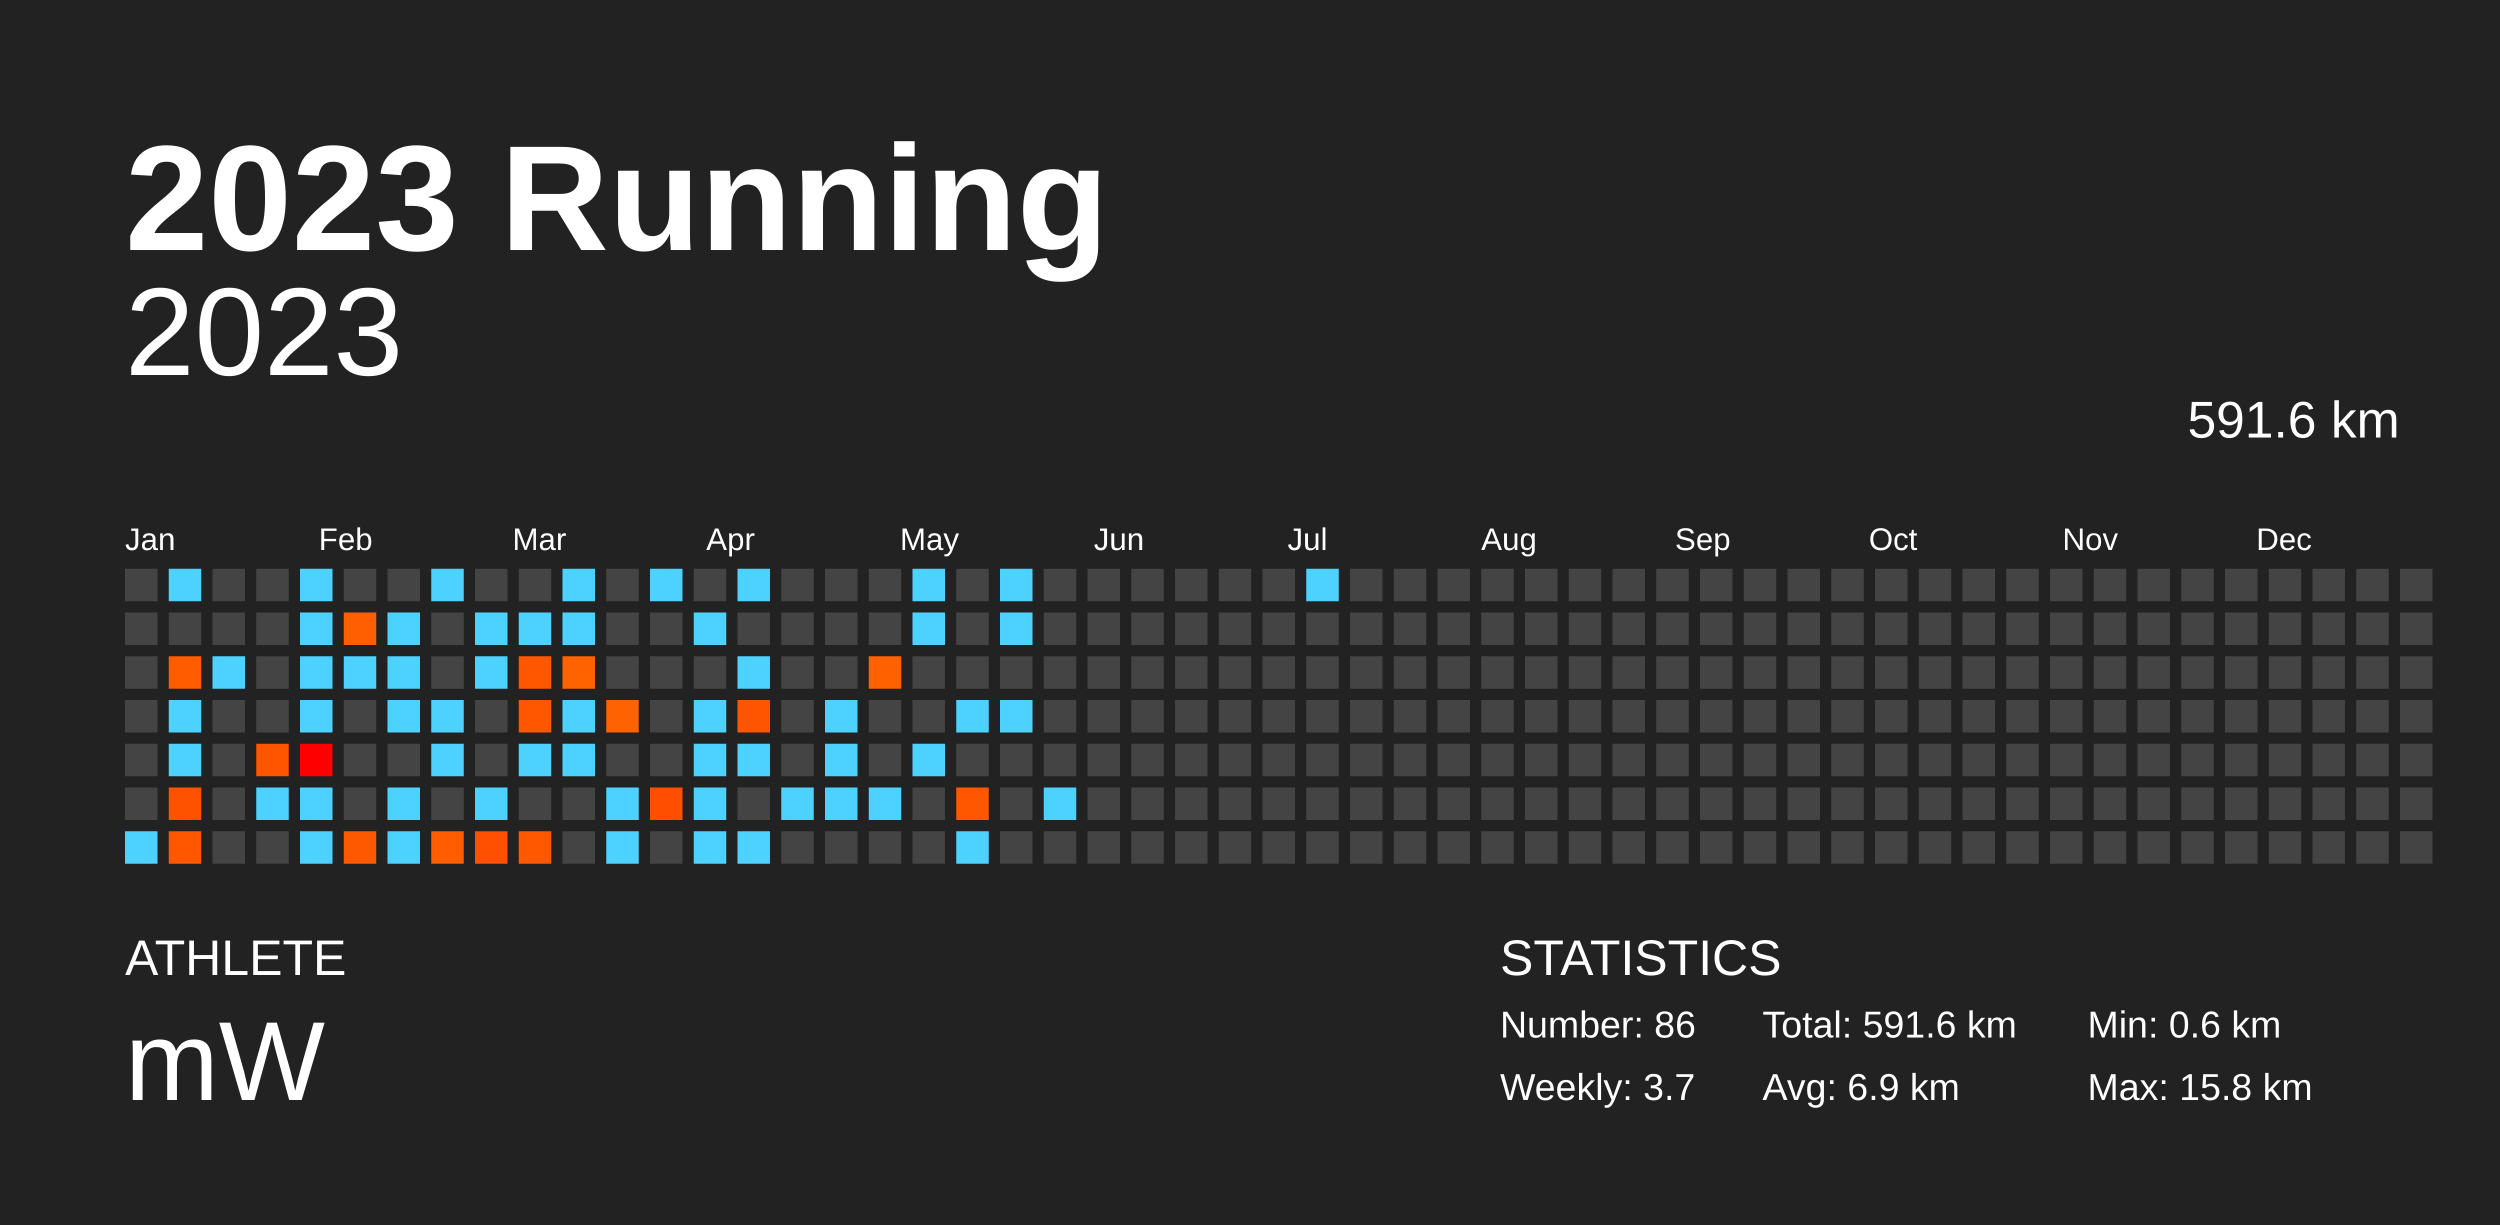
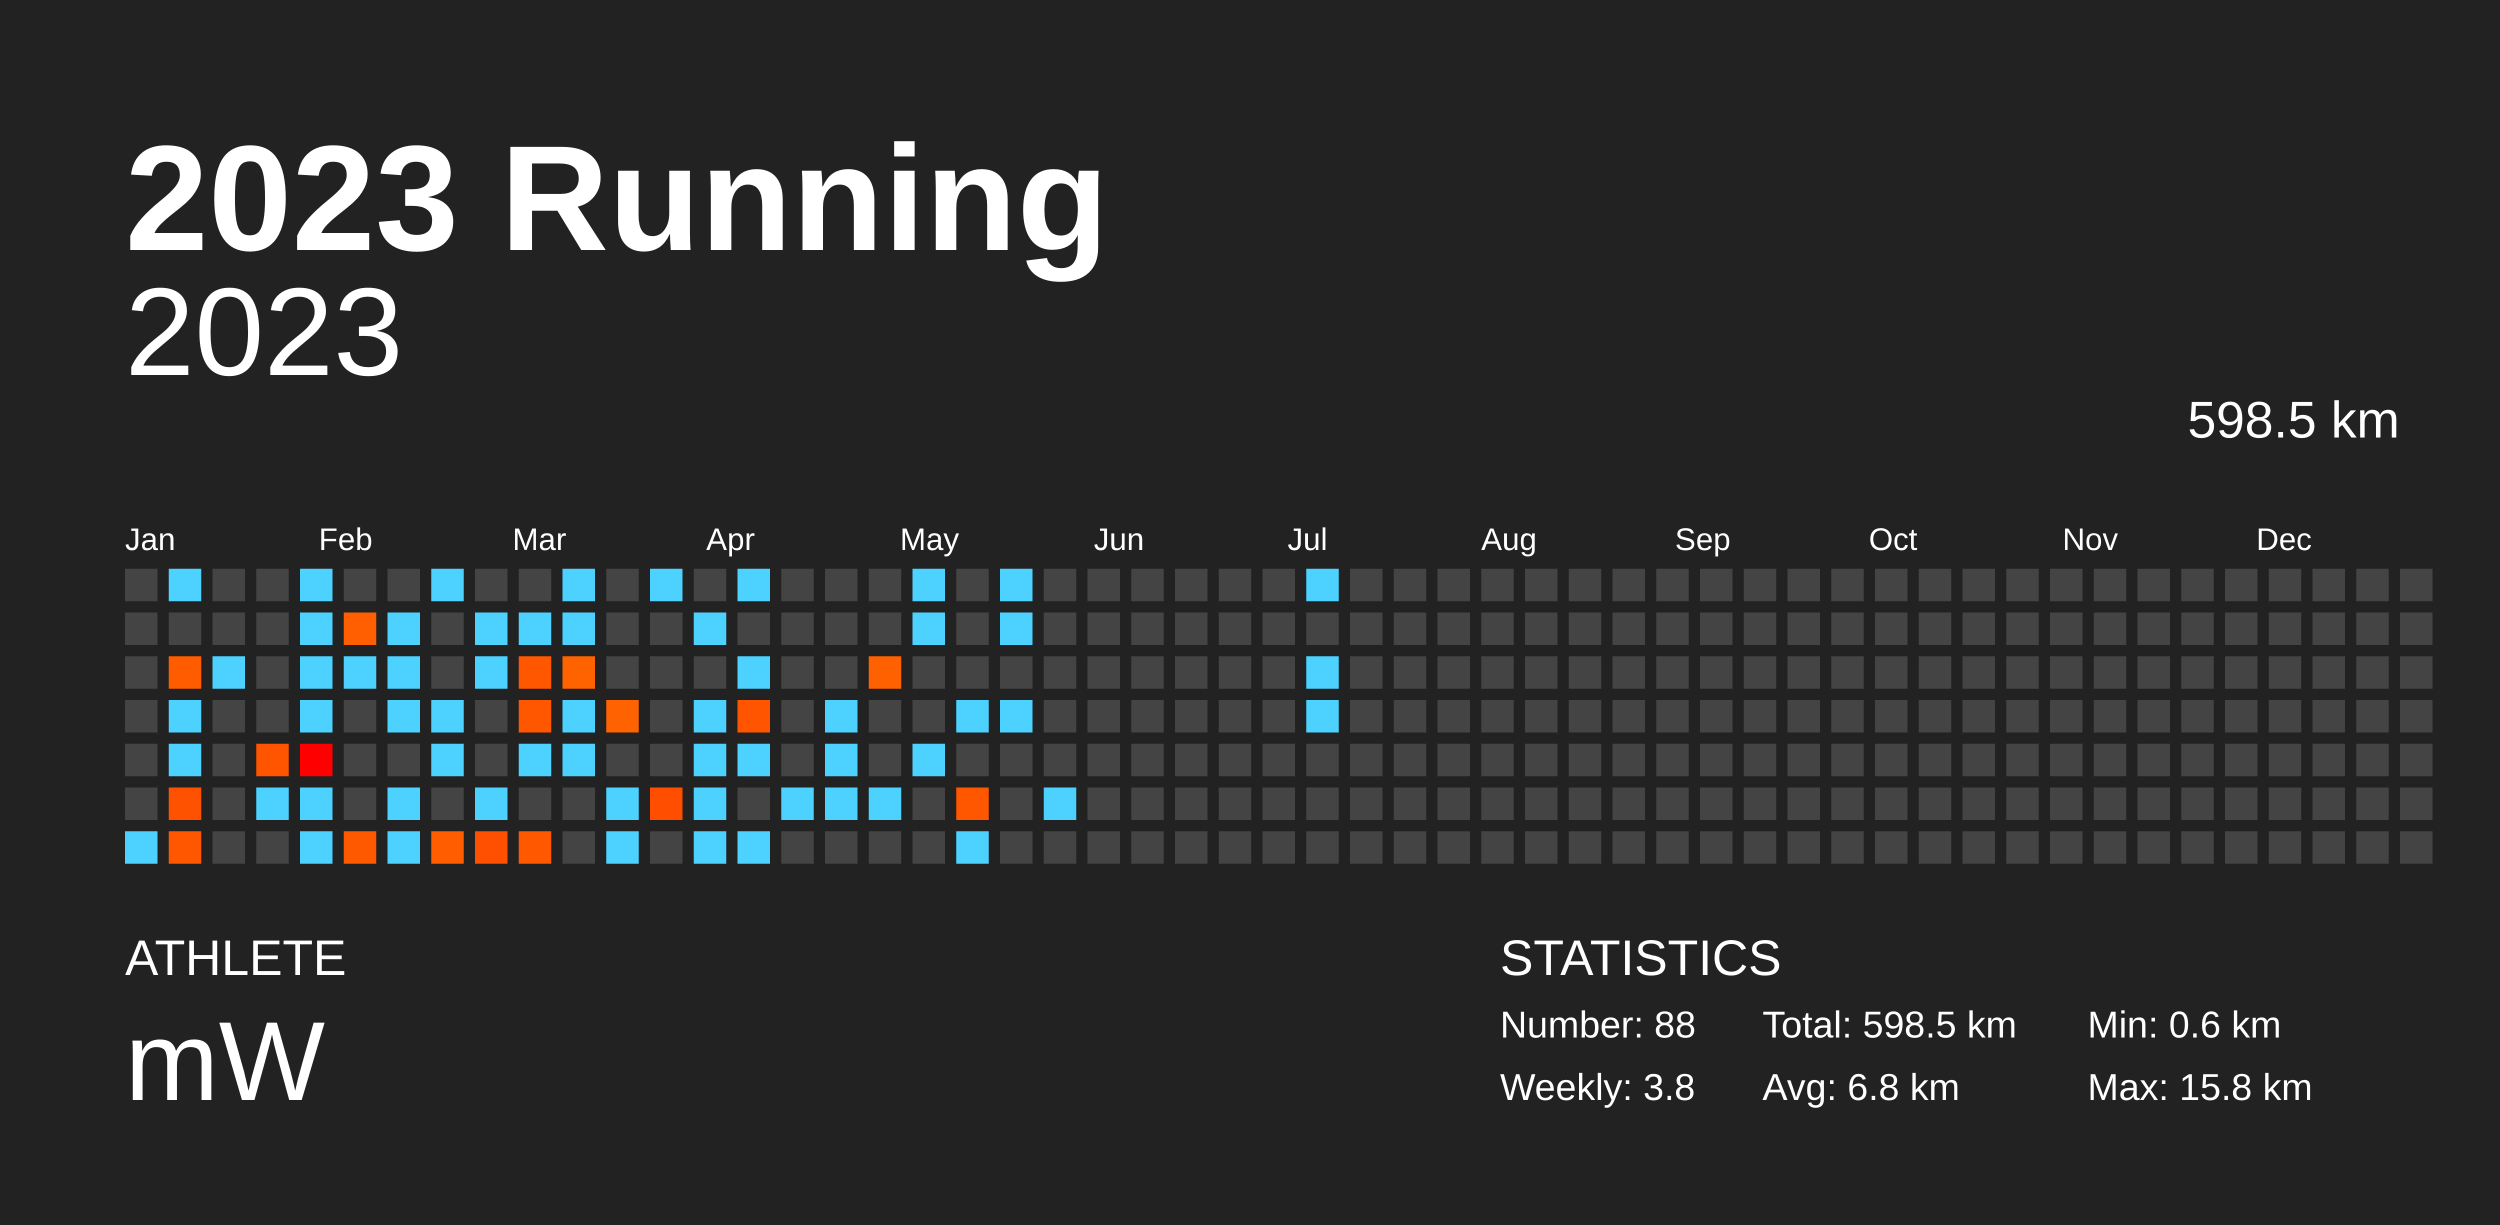
<svg xmlns="http://www.w3.org/2000/svg" baseProfile="full" height="98mm" version="1.1" viewBox="0,0,200,98" width="200mm">
  <defs />
  <rect fill="#222222" height="98" width="200" x="0" y="0" />
  <text fill="#FFFFFF" style="font-size:12px; font-family:Arial; font-weight:bold;" x="10" y="20">2023 Running</text>
  <text fill="#FFFFFF" style="font-size:4px; font-family:Arial" x="10" y="78">ATHLETE</text>
  <text fill="#FFFFFF" style="font-size:9px; font-family:Arial" x="10" y="88">mW</text>
  <text fill="#FFFFFF" style="font-size:4px; font-family:Arial" x="120" y="78">STATISTICS</text>
-   <text fill="#FFFFFF" style="font-size:3px; font-family:Arial" x="120" y="83">Number: 86</text>
-   <text fill="#FFFFFF" style="font-size:3px; font-family:Arial" x="120" y="88">Weekly: 3.7</text>
-   <text fill="#FFFFFF" style="font-size:3px; font-family:Arial" x="141" y="83">Total: 591.6 km</text>
-   <text fill="#FFFFFF" style="font-size:3px; font-family:Arial" x="141" y="88">Avg: 6.9 km</text>
+   <text fill="#FFFFFF" style="font-size:3px; font-family:Arial" x="120" y="83">Number: 88</text>
+   <text fill="#FFFFFF" style="font-size:3px; font-family:Arial" x="120" y="88">Weekly: 3.8</text>
+   <text fill="#FFFFFF" style="font-size:3px; font-family:Arial" x="141" y="83">Total: 598.5 km</text>
+   <text fill="#FFFFFF" style="font-size:3px; font-family:Arial" x="141" y="88">Avg: 6.8 km</text>
  <text fill="#FFFFFF" style="font-size:3px; font-family:Arial" x="167" y="83">Min: 0.6 km</text>
  <text fill="#FFFFFF" style="font-size:3px; font-family:Arial" x="167" y="88">Max: 15.8 km</text>
  <text alignment-baseline="hanging" fill="#FFFFFF" style="font-size:10.0px; font-family:Arial;" x="10" y="30">2023</text>
-   <text alignment-baseline="hanging" fill="#FFFFFF" style="font-size:4.125px; font-family:Arial;" x="175" y="35">591.6 km</text>
+   <text alignment-baseline="hanging" fill="#FFFFFF" style="font-size:4.125px; font-family:Arial;" x="175" y="35">598.5 km</text>
  <text fill="#FFFFFF" style="font-size:2.5px; font-family:Arial" x="10.0" y="44">Jan</text>
  <text fill="#FFFFFF" style="font-size:2.5px; font-family:Arial" x="25.5" y="44">Feb</text>
  <text fill="#FFFFFF" style="font-size:2.5px; font-family:Arial" x="41.0" y="44">Mar</text>
  <text fill="#FFFFFF" style="font-size:2.5px; font-family:Arial" x="56.5" y="44">Apr</text>
  <text fill="#FFFFFF" style="font-size:2.5px; font-family:Arial" x="72.0" y="44">May</text>
  <text fill="#FFFFFF" style="font-size:2.5px; font-family:Arial" x="87.5" y="44">Jun</text>
  <text fill="#FFFFFF" style="font-size:2.5px; font-family:Arial" x="103.0" y="44">Jul</text>
  <text fill="#FFFFFF" style="font-size:2.5px; font-family:Arial" x="118.5" y="44">Aug</text>
  <text fill="#FFFFFF" style="font-size:2.5px; font-family:Arial" x="134.0" y="44">Sep</text>
  <text fill="#FFFFFF" style="font-size:2.5px; font-family:Arial" x="149.5" y="44">Oct</text>
  <text fill="#FFFFFF" style="font-size:2.5px; font-family:Arial" x="165.0" y="44">Nov</text>
  <text fill="#FFFFFF" style="font-size:2.5px; font-family:Arial" x="180.5" y="44">Dec</text>
  <rect fill="#444444" height="2.6" width="2.6" x="10.0" y="45.5" />
  <rect fill="#444444" height="2.6" width="2.6" x="10.0" y="49.0" />
  <rect fill="#444444" height="2.6" width="2.6" x="10.0" y="52.5" />
  <rect fill="#444444" height="2.6" width="2.6" x="10.0" y="56.0" />
  <rect fill="#444444" height="2.6" width="2.6" x="10.0" y="59.5" />
  <rect fill="#444444" height="2.6" width="2.6" x="10.0" y="63.0" />
  <rect fill="#4dd2ff" height="2.6" width="2.6" x="10.0" y="66.5" />
  <rect fill="#4dd2ff" height="2.6" width="2.6" x="13.5" y="45.5" />
  <rect fill="#444444" height="2.6" width="2.6" x="13.5" y="49.0" />
  <rect fill="#ff5c00" height="2.6" width="2.6" x="13.5" y="52.5" />
  <rect fill="#4dd2ff" height="2.6" width="2.6" x="13.5" y="56.0" />
  <rect fill="#4dd2ff" height="2.6" width="2.6" x="13.5" y="59.5" />
  <rect fill="#ff5200" height="2.6" width="2.6" x="13.5" y="63.0" />
  <rect fill="#ff5700" height="2.6" width="2.6" x="13.5" y="66.5" />
  <rect fill="#444444" height="2.6" width="2.6" x="17.0" y="45.5" />
  <rect fill="#444444" height="2.6" width="2.6" x="17.0" y="49.0" />
  <rect fill="#4dd2ff" height="2.6" width="2.6" x="17.0" y="52.5" />
  <rect fill="#444444" height="2.6" width="2.6" x="17.0" y="56.0" />
  <rect fill="#444444" height="2.6" width="2.6" x="17.0" y="59.5" />
  <rect fill="#444444" height="2.6" width="2.6" x="17.0" y="63.0" />
  <rect fill="#444444" height="2.6" width="2.6" x="17.0" y="66.5" />
  <rect fill="#444444" height="2.6" width="2.6" x="20.5" y="45.5" />
  <rect fill="#444444" height="2.6" width="2.6" x="20.5" y="49.0" />
  <rect fill="#444444" height="2.6" width="2.6" x="20.5" y="52.5" />
  <rect fill="#444444" height="2.6" width="2.6" x="20.5" y="56.0" />
  <rect fill="#ff5400" height="2.6" width="2.6" x="20.5" y="59.5" />
  <rect fill="#4dd2ff" height="2.6" width="2.6" x="20.5" y="63.0" />
  <rect fill="#444444" height="2.6" width="2.6" x="20.5" y="66.5" />
  <rect fill="#4dd2ff" height="2.6" width="2.6" x="24.0" y="45.5" />
  <rect fill="#4dd2ff" height="2.6" width="2.6" x="24.0" y="49.0" />
  <rect fill="#4dd2ff" height="2.6" width="2.6" x="24.0" y="52.5" />
  <rect fill="#4dd2ff" height="2.6" width="2.6" x="24.0" y="56.0" />
  <rect fill="#ff0000" height="2.6" width="2.6" x="24.0" y="59.5" />
  <rect fill="#4dd2ff" height="2.6" width="2.6" x="24.0" y="63.0" />
  <rect fill="#4dd2ff" height="2.6" width="2.6" x="24.0" y="66.5" />
  <rect fill="#444444" height="2.6" width="2.6" x="27.5" y="45.5" />
  <rect fill="#ff5f00" height="2.6" width="2.6" x="27.5" y="49.0" />
  <rect fill="#4dd2ff" height="2.6" width="2.6" x="27.5" y="52.5" />
  <rect fill="#444444" height="2.6" width="2.6" x="27.5" y="56.0" />
  <rect fill="#444444" height="2.6" width="2.6" x="27.5" y="59.5" />
  <rect fill="#444444" height="2.6" width="2.6" x="27.5" y="63.0" />
  <rect fill="#ff5900" height="2.6" width="2.6" x="27.5" y="66.5" />
  <rect fill="#444444" height="2.6" width="2.6" x="31.0" y="45.5" />
  <rect fill="#4dd2ff" height="2.6" width="2.6" x="31.0" y="49.0" />
  <rect fill="#4dd2ff" height="2.6" width="2.6" x="31.0" y="52.5" />
  <rect fill="#4dd2ff" height="2.6" width="2.6" x="31.0" y="56.0" />
  <rect fill="#444444" height="2.6" width="2.6" x="31.0" y="59.5" />
  <rect fill="#4dd2ff" height="2.6" width="2.6" x="31.0" y="63.0" />
  <rect fill="#4dd2ff" height="2.6" width="2.6" x="31.0" y="66.5" />
  <rect fill="#4dd2ff" height="2.6" width="2.6" x="34.5" y="45.5" />
  <rect fill="#444444" height="2.6" width="2.6" x="34.5" y="49.0" />
  <rect fill="#444444" height="2.6" width="2.6" x="34.5" y="52.5" />
  <rect fill="#4dd2ff" height="2.6" width="2.6" x="34.5" y="56.0" />
  <rect fill="#4dd2ff" height="2.6" width="2.6" x="34.5" y="59.5" />
  <rect fill="#444444" height="2.6" width="2.6" x="34.5" y="63.0" />
  <rect fill="#ff5d00" height="2.6" width="2.6" x="34.5" y="66.5" />
  <rect fill="#444444" height="2.6" width="2.6" x="38.0" y="45.5" />
  <rect fill="#4dd2ff" height="2.6" width="2.6" x="38.0" y="49.0" />
  <rect fill="#4dd2ff" height="2.6" width="2.6" x="38.0" y="52.5" />
  <rect fill="#444444" height="2.6" width="2.6" x="38.0" y="56.0" />
  <rect fill="#444444" height="2.6" width="2.6" x="38.0" y="59.5" />
  <rect fill="#4dd2ff" height="2.6" width="2.6" x="38.0" y="63.0" />
  <rect fill="#ff4f00" height="2.6" width="2.6" x="38.0" y="66.5" />
  <rect fill="#444444" height="2.6" width="2.6" x="41.5" y="45.5" />
  <rect fill="#4dd2ff" height="2.6" width="2.6" x="41.5" y="49.0" />
  <rect fill="#ff5600" height="2.6" width="2.6" x="41.5" y="52.5" />
  <rect fill="#ff5700" height="2.6" width="2.6" x="41.5" y="56.0" />
  <rect fill="#4dd2ff" height="2.6" width="2.6" x="41.5" y="59.5" />
  <rect fill="#444444" height="2.6" width="2.6" x="41.5" y="63.0" />
  <rect fill="#ff5800" height="2.6" width="2.6" x="41.5" y="66.5" />
  <rect fill="#4dd2ff" height="2.6" width="2.6" x="45.0" y="45.5" />
  <rect fill="#4dd2ff" height="2.6" width="2.6" x="45.0" y="49.0" />
  <rect fill="#ff6300" height="2.6" width="2.6" x="45.0" y="52.5" />
  <rect fill="#4dd2ff" height="2.6" width="2.6" x="45.0" y="56.0" />
  <rect fill="#4dd2ff" height="2.6" width="2.6" x="45.0" y="59.5" />
  <rect fill="#444444" height="2.6" width="2.6" x="45.0" y="63.0" />
  <rect fill="#444444" height="2.6" width="2.6" x="45.0" y="66.5" />
  <rect fill="#444444" height="2.6" width="2.6" x="48.5" y="45.5" />
  <rect fill="#444444" height="2.6" width="2.6" x="48.5" y="49.0" />
  <rect fill="#444444" height="2.6" width="2.6" x="48.5" y="52.5" />
  <rect fill="#ff6200" height="2.6" width="2.6" x="48.5" y="56.0" />
  <rect fill="#444444" height="2.6" width="2.6" x="48.5" y="59.5" />
  <rect fill="#4dd2ff" height="2.6" width="2.6" x="48.5" y="63.0" />
  <rect fill="#4dd2ff" height="2.6" width="2.6" x="48.5" y="66.5" />
  <rect fill="#4dd2ff" height="2.6" width="2.6" x="52.0" y="45.5" />
  <rect fill="#444444" height="2.6" width="2.6" x="52.0" y="49.0" />
  <rect fill="#444444" height="2.6" width="2.6" x="52.0" y="52.5" />
  <rect fill="#444444" height="2.6" width="2.6" x="52.0" y="56.0" />
  <rect fill="#444444" height="2.6" width="2.6" x="52.0" y="59.5" />
  <rect fill="#ff4e00" height="2.6" width="2.6" x="52.0" y="63.0" />
  <rect fill="#444444" height="2.6" width="2.6" x="52.0" y="66.5" />
  <rect fill="#444444" height="2.6" width="2.6" x="55.5" y="45.5" />
  <rect fill="#4dd2ff" height="2.6" width="2.6" x="55.5" y="49.0" />
  <rect fill="#444444" height="2.6" width="2.6" x="55.5" y="52.5" />
  <rect fill="#4dd2ff" height="2.6" width="2.6" x="55.5" y="56.0" />
  <rect fill="#4dd2ff" height="2.6" width="2.6" x="55.5" y="59.5" />
  <rect fill="#4dd2ff" height="2.6" width="2.6" x="55.5" y="63.0" />
  <rect fill="#4dd2ff" height="2.6" width="2.6" x="55.5" y="66.5" />
  <rect fill="#4dd2ff" height="2.6" width="2.6" x="59.0" y="45.5" />
  <rect fill="#444444" height="2.6" width="2.6" x="59.0" y="49.0" />
  <rect fill="#4dd2ff" height="2.6" width="2.6" x="59.0" y="52.5" />
  <rect fill="#ff5500" height="2.6" width="2.6" x="59.0" y="56.0" />
  <rect fill="#4dd2ff" height="2.6" width="2.6" x="59.0" y="59.5" />
  <rect fill="#444444" height="2.6" width="2.6" x="59.0" y="63.0" />
  <rect fill="#4dd2ff" height="2.6" width="2.6" x="59.0" y="66.5" />
  <rect fill="#444444" height="2.6" width="2.6" x="62.5" y="45.5" />
  <rect fill="#444444" height="2.6" width="2.6" x="62.5" y="49.0" />
  <rect fill="#444444" height="2.6" width="2.6" x="62.5" y="52.5" />
  <rect fill="#444444" height="2.6" width="2.6" x="62.5" y="56.0" />
  <rect fill="#444444" height="2.6" width="2.6" x="62.5" y="59.5" />
  <rect fill="#4dd2ff" height="2.6" width="2.6" x="62.5" y="63.0" />
  <rect fill="#444444" height="2.6" width="2.6" x="62.5" y="66.5" />
  <rect fill="#444444" height="2.6" width="2.6" x="66.0" y="45.5" />
  <rect fill="#444444" height="2.6" width="2.6" x="66.0" y="49.0" />
  <rect fill="#444444" height="2.6" width="2.6" x="66.0" y="52.5" />
  <rect fill="#4dd2ff" height="2.6" width="2.6" x="66.0" y="56.0" />
  <rect fill="#4dd2ff" height="2.6" width="2.6" x="66.0" y="59.5" />
  <rect fill="#4dd2ff" height="2.6" width="2.6" x="66.0" y="63.0" />
  <rect fill="#444444" height="2.6" width="2.6" x="66.0" y="66.5" />
  <rect fill="#444444" height="2.6" width="2.6" x="69.5" y="45.5" />
  <rect fill="#444444" height="2.6" width="2.6" x="69.5" y="49.0" />
  <rect fill="#ff6000" height="2.6" width="2.6" x="69.5" y="52.5" />
  <rect fill="#444444" height="2.6" width="2.6" x="69.5" y="56.0" />
  <rect fill="#444444" height="2.6" width="2.6" x="69.5" y="59.5" />
  <rect fill="#4dd2ff" height="2.6" width="2.6" x="69.5" y="63.0" />
  <rect fill="#444444" height="2.6" width="2.6" x="69.5" y="66.5" />
  <rect fill="#4dd2ff" height="2.6" width="2.6" x="73.0" y="45.5" />
  <rect fill="#4dd2ff" height="2.6" width="2.6" x="73.0" y="49.0" />
  <rect fill="#444444" height="2.6" width="2.6" x="73.0" y="52.5" />
  <rect fill="#444444" height="2.6" width="2.6" x="73.0" y="56.0" />
  <rect fill="#4dd2ff" height="2.6" width="2.6" x="73.0" y="59.5" />
  <rect fill="#444444" height="2.6" width="2.6" x="73.0" y="63.0" />
  <rect fill="#444444" height="2.6" width="2.6" x="73.0" y="66.5" />
  <rect fill="#444444" height="2.6" width="2.6" x="76.5" y="45.5" />
  <rect fill="#444444" height="2.6" width="2.6" x="76.5" y="49.0" />
  <rect fill="#444444" height="2.6" width="2.6" x="76.5" y="52.5" />
  <rect fill="#4dd2ff" height="2.6" width="2.6" x="76.5" y="56.0" />
  <rect fill="#444444" height="2.6" width="2.6" x="76.5" y="59.5" />
  <rect fill="#ff5700" height="2.6" width="2.6" x="76.5" y="63.0" />
  <rect fill="#4dd2ff" height="2.6" width="2.6" x="76.5" y="66.5" />
  <rect fill="#4dd2ff" height="2.6" width="2.6" x="80.0" y="45.5" />
  <rect fill="#4dd2ff" height="2.6" width="2.6" x="80.0" y="49.0" />
  <rect fill="#444444" height="2.6" width="2.6" x="80.0" y="52.5" />
  <rect fill="#4dd2ff" height="2.6" width="2.6" x="80.0" y="56.0" />
  <rect fill="#444444" height="2.6" width="2.6" x="80.0" y="59.5" />
  <rect fill="#444444" height="2.6" width="2.6" x="80.0" y="63.0" />
  <rect fill="#444444" height="2.6" width="2.6" x="80.0" y="66.5" />
  <rect fill="#444444" height="2.6" width="2.6" x="83.5" y="45.5" />
  <rect fill="#444444" height="2.6" width="2.6" x="83.5" y="49.0" />
  <rect fill="#444444" height="2.6" width="2.6" x="83.5" y="52.5" />
  <rect fill="#444444" height="2.6" width="2.6" x="83.5" y="56.0" />
  <rect fill="#444444" height="2.6" width="2.6" x="83.5" y="59.5" />
  <rect fill="#4dd2ff" height="2.6" width="2.6" x="83.5" y="63.0" />
  <rect fill="#444444" height="2.6" width="2.6" x="83.5" y="66.5" />
  <rect fill="#444444" height="2.6" width="2.6" x="87.0" y="45.5" />
  <rect fill="#444444" height="2.6" width="2.6" x="87.0" y="49.0" />
  <rect fill="#444444" height="2.6" width="2.6" x="87.0" y="52.5" />
  <rect fill="#444444" height="2.6" width="2.6" x="87.0" y="56.0" />
  <rect fill="#444444" height="2.6" width="2.6" x="87.0" y="59.5" />
  <rect fill="#444444" height="2.6" width="2.6" x="87.0" y="63.0" />
  <rect fill="#444444" height="2.6" width="2.6" x="87.0" y="66.5" />
  <rect fill="#444444" height="2.6" width="2.6" x="90.5" y="45.5" />
  <rect fill="#444444" height="2.6" width="2.6" x="90.5" y="49.0" />
  <rect fill="#444444" height="2.6" width="2.6" x="90.5" y="52.5" />
  <rect fill="#444444" height="2.6" width="2.6" x="90.5" y="56.0" />
  <rect fill="#444444" height="2.6" width="2.6" x="90.5" y="59.5" />
  <rect fill="#444444" height="2.6" width="2.6" x="90.5" y="63.0" />
  <rect fill="#444444" height="2.6" width="2.6" x="90.5" y="66.5" />
  <rect fill="#444444" height="2.6" width="2.6" x="94.0" y="45.5" />
  <rect fill="#444444" height="2.6" width="2.6" x="94.0" y="49.0" />
  <rect fill="#444444" height="2.6" width="2.6" x="94.0" y="52.5" />
  <rect fill="#444444" height="2.6" width="2.6" x="94.0" y="56.0" />
  <rect fill="#444444" height="2.6" width="2.6" x="94.0" y="59.5" />
  <rect fill="#444444" height="2.6" width="2.6" x="94.0" y="63.0" />
  <rect fill="#444444" height="2.6" width="2.6" x="94.0" y="66.5" />
  <rect fill="#444444" height="2.6" width="2.6" x="97.5" y="45.5" />
  <rect fill="#444444" height="2.6" width="2.6" x="97.5" y="49.0" />
  <rect fill="#444444" height="2.6" width="2.6" x="97.5" y="52.5" />
  <rect fill="#444444" height="2.6" width="2.6" x="97.5" y="56.0" />
  <rect fill="#444444" height="2.6" width="2.6" x="97.5" y="59.5" />
  <rect fill="#444444" height="2.6" width="2.6" x="97.5" y="63.0" />
  <rect fill="#444444" height="2.6" width="2.6" x="97.5" y="66.5" />
  <rect fill="#444444" height="2.6" width="2.6" x="101.0" y="45.5" />
  <rect fill="#444444" height="2.6" width="2.6" x="101.0" y="49.0" />
  <rect fill="#444444" height="2.6" width="2.6" x="101.0" y="52.5" />
  <rect fill="#444444" height="2.6" width="2.6" x="101.0" y="56.0" />
  <rect fill="#444444" height="2.6" width="2.6" x="101.0" y="59.5" />
  <rect fill="#444444" height="2.6" width="2.6" x="101.0" y="63.0" />
  <rect fill="#444444" height="2.6" width="2.6" x="101.0" y="66.5" />
  <rect fill="#4dd2ff" height="2.6" width="2.6" x="104.5" y="45.5" />
  <rect fill="#444444" height="2.6" width="2.6" x="104.5" y="49.0" />
-   <rect fill="#444444" height="2.6" width="2.6" x="104.5" y="52.5" />
-   <rect fill="#444444" height="2.6" width="2.6" x="104.5" y="56.0" />
+   <rect fill="#4dd2ff" height="2.6" width="2.6" x="104.5" y="52.5" />
+   <rect fill="#4dd2ff" height="2.6" width="2.6" x="104.5" y="56.0" />
  <rect fill="#444444" height="2.6" width="2.6" x="104.5" y="59.5" />
  <rect fill="#444444" height="2.6" width="2.6" x="104.5" y="63.0" />
  <rect fill="#444444" height="2.6" width="2.6" x="104.5" y="66.5" />
  <rect fill="#444444" height="2.6" width="2.6" x="108.0" y="45.5" />
  <rect fill="#444444" height="2.6" width="2.6" x="108.0" y="49.0" />
  <rect fill="#444444" height="2.6" width="2.6" x="108.0" y="52.5" />
  <rect fill="#444444" height="2.6" width="2.6" x="108.0" y="56.0" />
  <rect fill="#444444" height="2.6" width="2.6" x="108.0" y="59.5" />
  <rect fill="#444444" height="2.6" width="2.6" x="108.0" y="63.0" />
  <rect fill="#444444" height="2.6" width="2.6" x="108.0" y="66.5" />
  <rect fill="#444444" height="2.6" width="2.6" x="111.5" y="45.5" />
  <rect fill="#444444" height="2.6" width="2.6" x="111.5" y="49.0" />
  <rect fill="#444444" height="2.6" width="2.6" x="111.5" y="52.5" />
  <rect fill="#444444" height="2.6" width="2.6" x="111.5" y="56.0" />
  <rect fill="#444444" height="2.6" width="2.6" x="111.5" y="59.5" />
  <rect fill="#444444" height="2.6" width="2.6" x="111.5" y="63.0" />
  <rect fill="#444444" height="2.6" width="2.6" x="111.5" y="66.5" />
  <rect fill="#444444" height="2.6" width="2.6" x="115.0" y="45.5" />
  <rect fill="#444444" height="2.6" width="2.6" x="115.0" y="49.0" />
  <rect fill="#444444" height="2.6" width="2.6" x="115.0" y="52.5" />
  <rect fill="#444444" height="2.6" width="2.6" x="115.0" y="56.0" />
  <rect fill="#444444" height="2.6" width="2.6" x="115.0" y="59.5" />
  <rect fill="#444444" height="2.6" width="2.6" x="115.0" y="63.0" />
  <rect fill="#444444" height="2.6" width="2.6" x="115.0" y="66.5" />
  <rect fill="#444444" height="2.6" width="2.6" x="118.5" y="45.5" />
  <rect fill="#444444" height="2.6" width="2.6" x="118.5" y="49.0" />
  <rect fill="#444444" height="2.6" width="2.6" x="118.5" y="52.5" />
  <rect fill="#444444" height="2.6" width="2.6" x="118.5" y="56.0" />
  <rect fill="#444444" height="2.6" width="2.6" x="118.5" y="59.5" />
  <rect fill="#444444" height="2.6" width="2.6" x="118.5" y="63.0" />
  <rect fill="#444444" height="2.6" width="2.6" x="118.5" y="66.5" />
  <rect fill="#444444" height="2.6" width="2.6" x="122.0" y="45.5" />
  <rect fill="#444444" height="2.6" width="2.6" x="122.0" y="49.0" />
  <rect fill="#444444" height="2.6" width="2.6" x="122.0" y="52.5" />
  <rect fill="#444444" height="2.6" width="2.6" x="122.0" y="56.0" />
  <rect fill="#444444" height="2.6" width="2.6" x="122.0" y="59.5" />
  <rect fill="#444444" height="2.6" width="2.6" x="122.0" y="63.0" />
  <rect fill="#444444" height="2.6" width="2.6" x="122.0" y="66.5" />
  <rect fill="#444444" height="2.6" width="2.6" x="125.5" y="45.5" />
  <rect fill="#444444" height="2.6" width="2.6" x="125.5" y="49.0" />
  <rect fill="#444444" height="2.6" width="2.6" x="125.5" y="52.5" />
  <rect fill="#444444" height="2.6" width="2.6" x="125.5" y="56.0" />
  <rect fill="#444444" height="2.6" width="2.6" x="125.5" y="59.5" />
  <rect fill="#444444" height="2.6" width="2.6" x="125.5" y="63.0" />
  <rect fill="#444444" height="2.6" width="2.6" x="125.5" y="66.5" />
  <rect fill="#444444" height="2.6" width="2.6" x="129.0" y="45.5" />
  <rect fill="#444444" height="2.6" width="2.6" x="129.0" y="49.0" />
  <rect fill="#444444" height="2.6" width="2.6" x="129.0" y="52.5" />
  <rect fill="#444444" height="2.6" width="2.6" x="129.0" y="56.0" />
  <rect fill="#444444" height="2.6" width="2.6" x="129.0" y="59.5" />
  <rect fill="#444444" height="2.6" width="2.6" x="129.0" y="63.0" />
  <rect fill="#444444" height="2.6" width="2.6" x="129.0" y="66.5" />
  <rect fill="#444444" height="2.6" width="2.6" x="132.5" y="45.5" />
  <rect fill="#444444" height="2.6" width="2.6" x="132.5" y="49.0" />
  <rect fill="#444444" height="2.6" width="2.6" x="132.5" y="52.5" />
  <rect fill="#444444" height="2.6" width="2.6" x="132.5" y="56.0" />
  <rect fill="#444444" height="2.6" width="2.6" x="132.5" y="59.5" />
  <rect fill="#444444" height="2.6" width="2.6" x="132.5" y="63.0" />
  <rect fill="#444444" height="2.6" width="2.6" x="132.5" y="66.5" />
  <rect fill="#444444" height="2.6" width="2.6" x="136.0" y="45.5" />
  <rect fill="#444444" height="2.6" width="2.6" x="136.0" y="49.0" />
  <rect fill="#444444" height="2.6" width="2.6" x="136.0" y="52.5" />
  <rect fill="#444444" height="2.6" width="2.6" x="136.0" y="56.0" />
  <rect fill="#444444" height="2.6" width="2.6" x="136.0" y="59.5" />
  <rect fill="#444444" height="2.6" width="2.6" x="136.0" y="63.0" />
  <rect fill="#444444" height="2.6" width="2.6" x="136.0" y="66.5" />
  <rect fill="#444444" height="2.6" width="2.6" x="139.5" y="45.5" />
  <rect fill="#444444" height="2.6" width="2.6" x="139.5" y="49.0" />
  <rect fill="#444444" height="2.6" width="2.6" x="139.5" y="52.5" />
  <rect fill="#444444" height="2.6" width="2.6" x="139.5" y="56.0" />
  <rect fill="#444444" height="2.6" width="2.6" x="139.5" y="59.5" />
  <rect fill="#444444" height="2.6" width="2.6" x="139.5" y="63.0" />
  <rect fill="#444444" height="2.6" width="2.6" x="139.5" y="66.5" />
  <rect fill="#444444" height="2.6" width="2.6" x="143.0" y="45.5" />
  <rect fill="#444444" height="2.6" width="2.6" x="143.0" y="49.0" />
  <rect fill="#444444" height="2.6" width="2.6" x="143.0" y="52.5" />
  <rect fill="#444444" height="2.6" width="2.6" x="143.0" y="56.0" />
  <rect fill="#444444" height="2.6" width="2.6" x="143.0" y="59.5" />
  <rect fill="#444444" height="2.6" width="2.6" x="143.0" y="63.0" />
  <rect fill="#444444" height="2.6" width="2.6" x="143.0" y="66.5" />
  <rect fill="#444444" height="2.6" width="2.6" x="146.5" y="45.5" />
  <rect fill="#444444" height="2.6" width="2.6" x="146.5" y="49.0" />
  <rect fill="#444444" height="2.6" width="2.6" x="146.5" y="52.5" />
  <rect fill="#444444" height="2.6" width="2.6" x="146.5" y="56.0" />
  <rect fill="#444444" height="2.6" width="2.6" x="146.5" y="59.5" />
  <rect fill="#444444" height="2.6" width="2.6" x="146.5" y="63.0" />
  <rect fill="#444444" height="2.6" width="2.6" x="146.5" y="66.5" />
  <rect fill="#444444" height="2.6" width="2.6" x="150.0" y="45.5" />
  <rect fill="#444444" height="2.6" width="2.6" x="150.0" y="49.0" />
  <rect fill="#444444" height="2.6" width="2.6" x="150.0" y="52.5" />
  <rect fill="#444444" height="2.6" width="2.6" x="150.0" y="56.0" />
  <rect fill="#444444" height="2.6" width="2.6" x="150.0" y="59.5" />
  <rect fill="#444444" height="2.6" width="2.6" x="150.0" y="63.0" />
  <rect fill="#444444" height="2.6" width="2.6" x="150.0" y="66.5" />
  <rect fill="#444444" height="2.6" width="2.6" x="153.5" y="45.5" />
  <rect fill="#444444" height="2.6" width="2.6" x="153.5" y="49.0" />
  <rect fill="#444444" height="2.6" width="2.6" x="153.5" y="52.5" />
  <rect fill="#444444" height="2.6" width="2.6" x="153.5" y="56.0" />
  <rect fill="#444444" height="2.6" width="2.6" x="153.5" y="59.5" />
  <rect fill="#444444" height="2.6" width="2.6" x="153.5" y="63.0" />
  <rect fill="#444444" height="2.6" width="2.6" x="153.5" y="66.5" />
  <rect fill="#444444" height="2.6" width="2.6" x="157.0" y="45.5" />
  <rect fill="#444444" height="2.6" width="2.6" x="157.0" y="49.0" />
  <rect fill="#444444" height="2.6" width="2.6" x="157.0" y="52.5" />
  <rect fill="#444444" height="2.6" width="2.6" x="157.0" y="56.0" />
  <rect fill="#444444" height="2.6" width="2.6" x="157.0" y="59.5" />
  <rect fill="#444444" height="2.6" width="2.6" x="157.0" y="63.0" />
  <rect fill="#444444" height="2.6" width="2.6" x="157.0" y="66.5" />
  <rect fill="#444444" height="2.6" width="2.6" x="160.5" y="45.5" />
  <rect fill="#444444" height="2.6" width="2.6" x="160.5" y="49.0" />
  <rect fill="#444444" height="2.6" width="2.6" x="160.5" y="52.5" />
  <rect fill="#444444" height="2.6" width="2.6" x="160.5" y="56.0" />
  <rect fill="#444444" height="2.6" width="2.6" x="160.5" y="59.5" />
  <rect fill="#444444" height="2.6" width="2.6" x="160.5" y="63.0" />
  <rect fill="#444444" height="2.6" width="2.6" x="160.5" y="66.5" />
  <rect fill="#444444" height="2.6" width="2.6" x="164.0" y="45.5" />
  <rect fill="#444444" height="2.6" width="2.6" x="164.0" y="49.0" />
  <rect fill="#444444" height="2.6" width="2.6" x="164.0" y="52.5" />
  <rect fill="#444444" height="2.6" width="2.6" x="164.0" y="56.0" />
  <rect fill="#444444" height="2.6" width="2.6" x="164.0" y="59.5" />
  <rect fill="#444444" height="2.6" width="2.6" x="164.0" y="63.0" />
  <rect fill="#444444" height="2.6" width="2.6" x="164.0" y="66.5" />
  <rect fill="#444444" height="2.6" width="2.6" x="167.5" y="45.5" />
  <rect fill="#444444" height="2.6" width="2.6" x="167.5" y="49.0" />
  <rect fill="#444444" height="2.6" width="2.6" x="167.5" y="52.5" />
  <rect fill="#444444" height="2.6" width="2.6" x="167.5" y="56.0" />
  <rect fill="#444444" height="2.6" width="2.6" x="167.5" y="59.5" />
  <rect fill="#444444" height="2.6" width="2.6" x="167.5" y="63.0" />
  <rect fill="#444444" height="2.6" width="2.6" x="167.5" y="66.5" />
  <rect fill="#444444" height="2.6" width="2.6" x="171.0" y="45.5" />
  <rect fill="#444444" height="2.6" width="2.6" x="171.0" y="49.0" />
  <rect fill="#444444" height="2.6" width="2.6" x="171.0" y="52.5" />
  <rect fill="#444444" height="2.6" width="2.6" x="171.0" y="56.0" />
  <rect fill="#444444" height="2.6" width="2.6" x="171.0" y="59.5" />
  <rect fill="#444444" height="2.6" width="2.6" x="171.0" y="63.0" />
  <rect fill="#444444" height="2.6" width="2.6" x="171.0" y="66.5" />
  <rect fill="#444444" height="2.6" width="2.6" x="174.5" y="45.5" />
  <rect fill="#444444" height="2.6" width="2.6" x="174.5" y="49.0" />
  <rect fill="#444444" height="2.6" width="2.6" x="174.5" y="52.5" />
  <rect fill="#444444" height="2.6" width="2.6" x="174.5" y="56.0" />
  <rect fill="#444444" height="2.6" width="2.6" x="174.5" y="59.5" />
  <rect fill="#444444" height="2.6" width="2.6" x="174.5" y="63.0" />
  <rect fill="#444444" height="2.6" width="2.6" x="174.5" y="66.5" />
  <rect fill="#444444" height="2.6" width="2.6" x="178.0" y="45.5" />
  <rect fill="#444444" height="2.6" width="2.6" x="178.0" y="49.0" />
  <rect fill="#444444" height="2.6" width="2.6" x="178.0" y="52.5" />
  <rect fill="#444444" height="2.6" width="2.6" x="178.0" y="56.0" />
  <rect fill="#444444" height="2.6" width="2.6" x="178.0" y="59.5" />
  <rect fill="#444444" height="2.6" width="2.6" x="178.0" y="63.0" />
  <rect fill="#444444" height="2.6" width="2.6" x="178.0" y="66.5" />
  <rect fill="#444444" height="2.6" width="2.6" x="181.5" y="45.5" />
  <rect fill="#444444" height="2.6" width="2.6" x="181.5" y="49.0" />
  <rect fill="#444444" height="2.6" width="2.6" x="181.5" y="52.5" />
  <rect fill="#444444" height="2.6" width="2.6" x="181.5" y="56.0" />
  <rect fill="#444444" height="2.6" width="2.6" x="181.5" y="59.5" />
  <rect fill="#444444" height="2.6" width="2.6" x="181.5" y="63.0" />
  <rect fill="#444444" height="2.6" width="2.6" x="181.5" y="66.5" />
  <rect fill="#444444" height="2.6" width="2.6" x="185.0" y="45.5" />
  <rect fill="#444444" height="2.6" width="2.6" x="185.0" y="49.0" />
  <rect fill="#444444" height="2.6" width="2.6" x="185.0" y="52.5" />
  <rect fill="#444444" height="2.6" width="2.6" x="185.0" y="56.0" />
  <rect fill="#444444" height="2.6" width="2.6" x="185.0" y="59.5" />
  <rect fill="#444444" height="2.6" width="2.6" x="185.0" y="63.0" />
  <rect fill="#444444" height="2.6" width="2.6" x="185.0" y="66.5" />
  <rect fill="#444444" height="2.6" width="2.6" x="188.5" y="45.5" />
  <rect fill="#444444" height="2.6" width="2.6" x="188.5" y="49.0" />
  <rect fill="#444444" height="2.6" width="2.6" x="188.5" y="52.5" />
  <rect fill="#444444" height="2.6" width="2.6" x="188.5" y="56.0" />
  <rect fill="#444444" height="2.6" width="2.6" x="188.5" y="59.5" />
  <rect fill="#444444" height="2.6" width="2.6" x="188.5" y="63.0" />
  <rect fill="#444444" height="2.6" width="2.6" x="188.5" y="66.5" />
  <rect fill="#444444" height="2.6" width="2.6" x="192.0" y="45.5" />
  <rect fill="#444444" height="2.6" width="2.6" x="192.0" y="49.0" />
  <rect fill="#444444" height="2.6" width="2.6" x="192.0" y="52.5" />
  <rect fill="#444444" height="2.6" width="2.6" x="192.0" y="56.0" />
  <rect fill="#444444" height="2.6" width="2.6" x="192.0" y="59.5" />
  <rect fill="#444444" height="2.6" width="2.6" x="192.0" y="63.0" />
  <rect fill="#444444" height="2.6" width="2.6" x="192.0" y="66.5" />
</svg>
